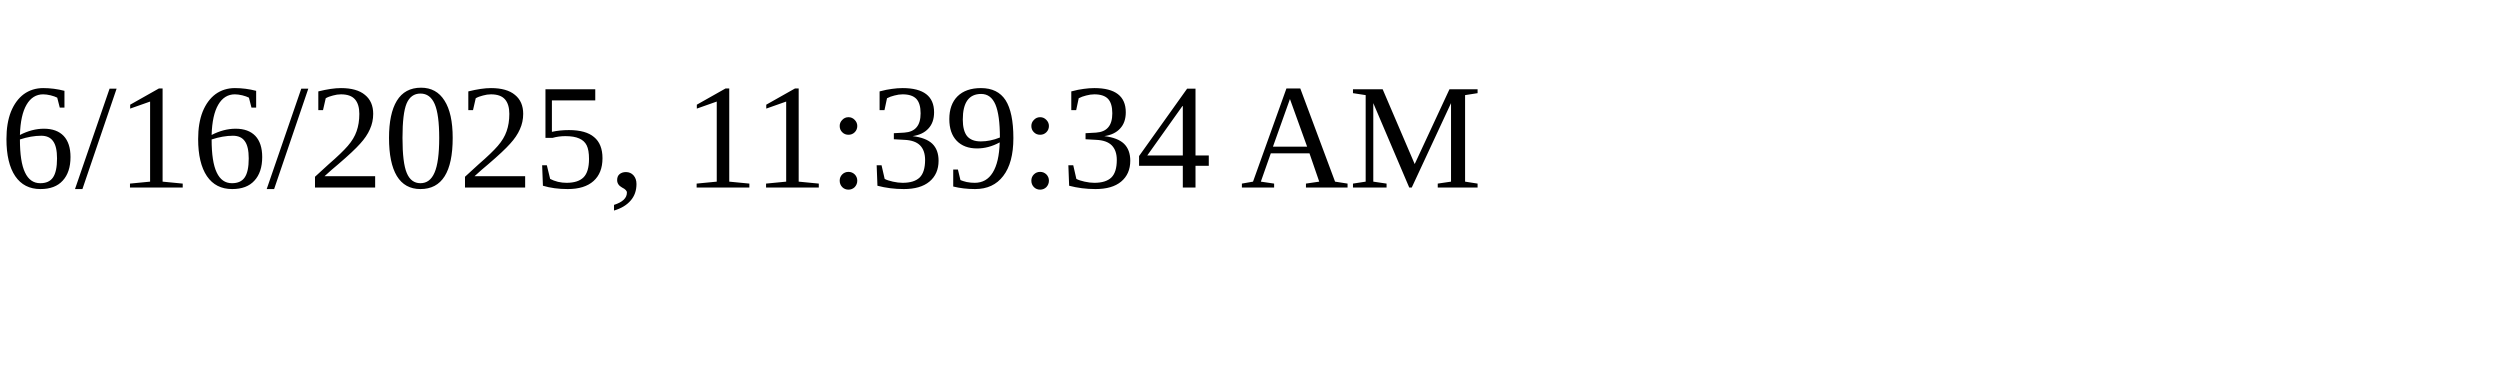
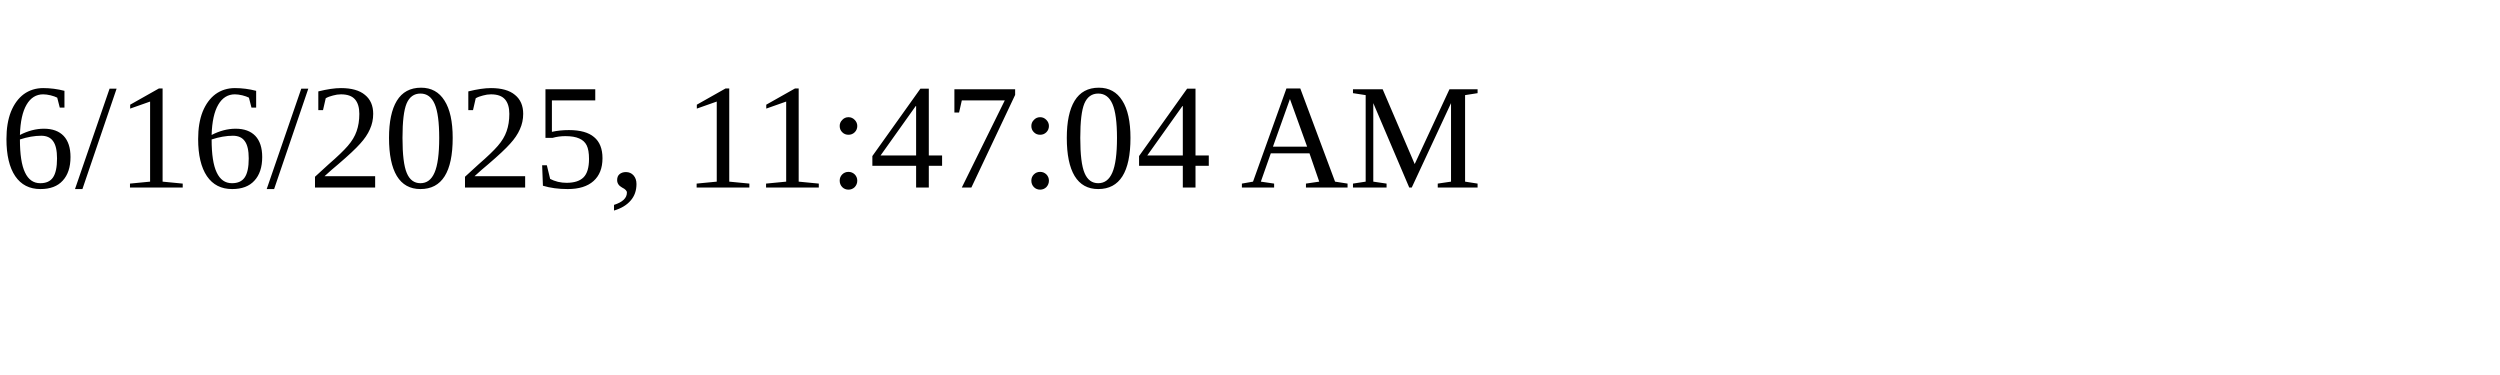
<svg xmlns="http://www.w3.org/2000/svg" height="30" width="200">
-   <text x="0" y="15">6/16/2025, 11:39:34 AM</text>
+   <text x="0" y="15">6/16/2025, 11:47:04 AM</text>
</svg>
